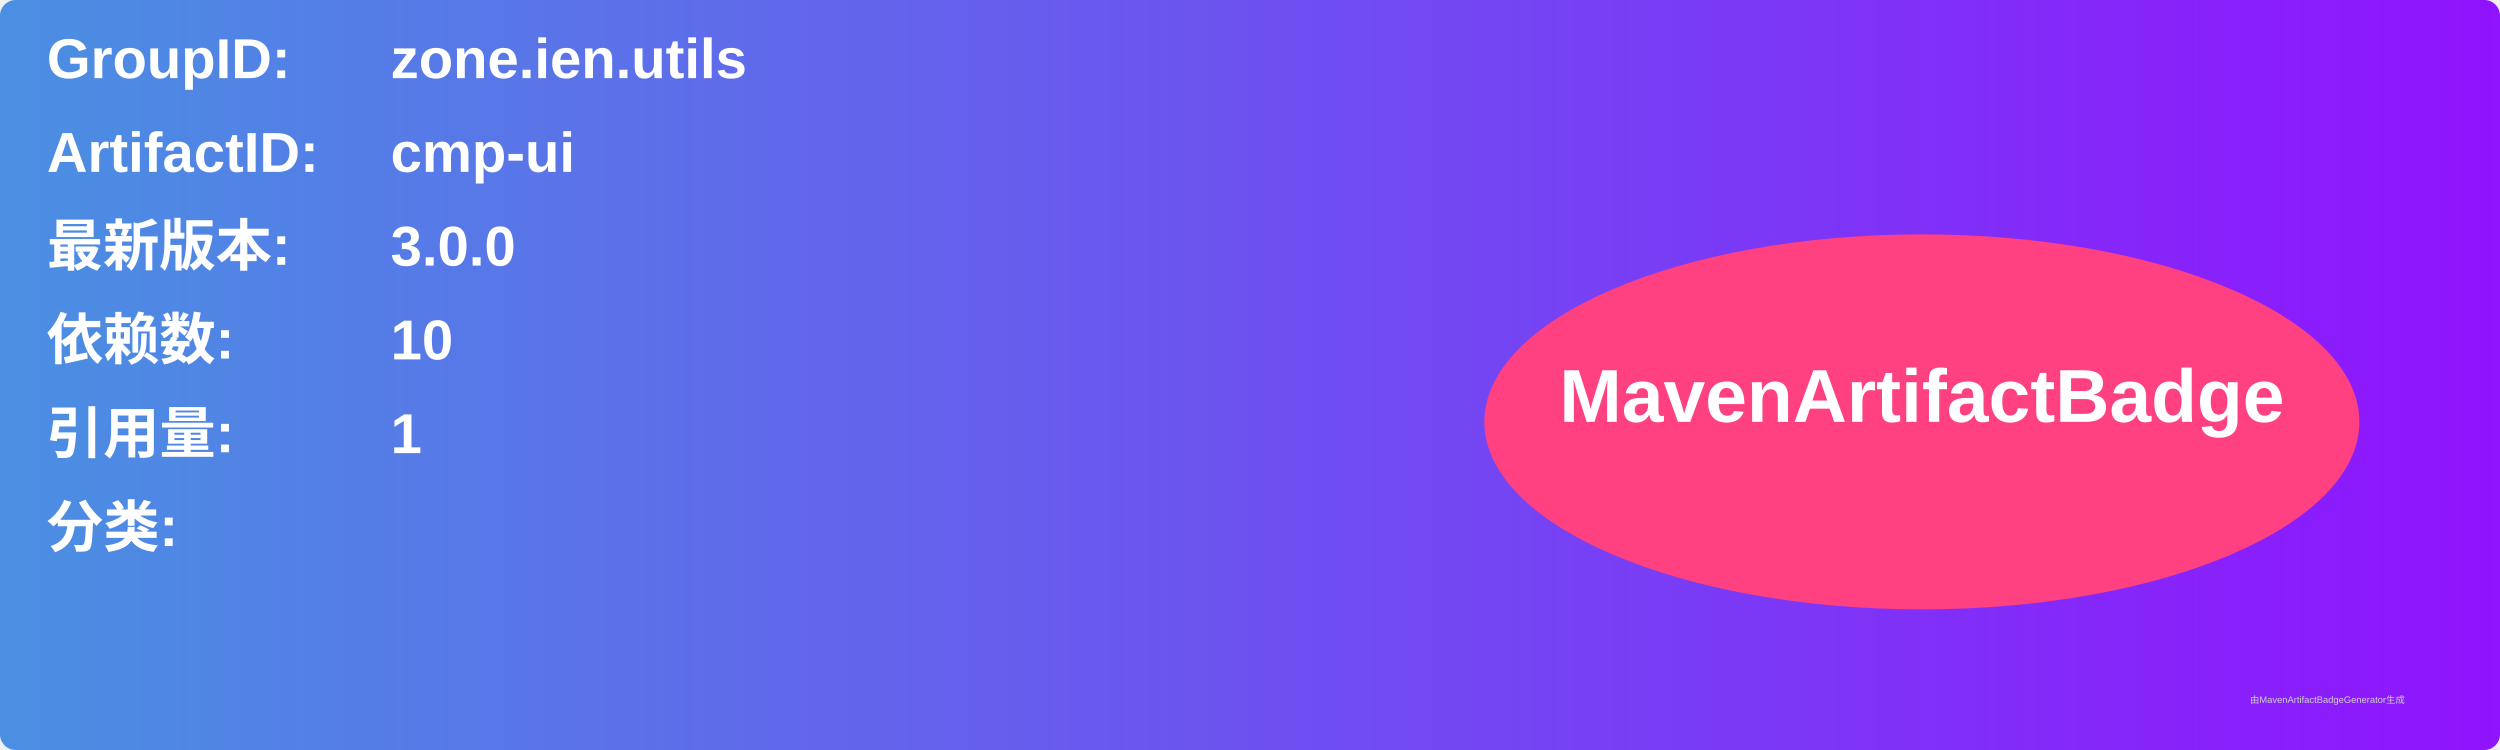
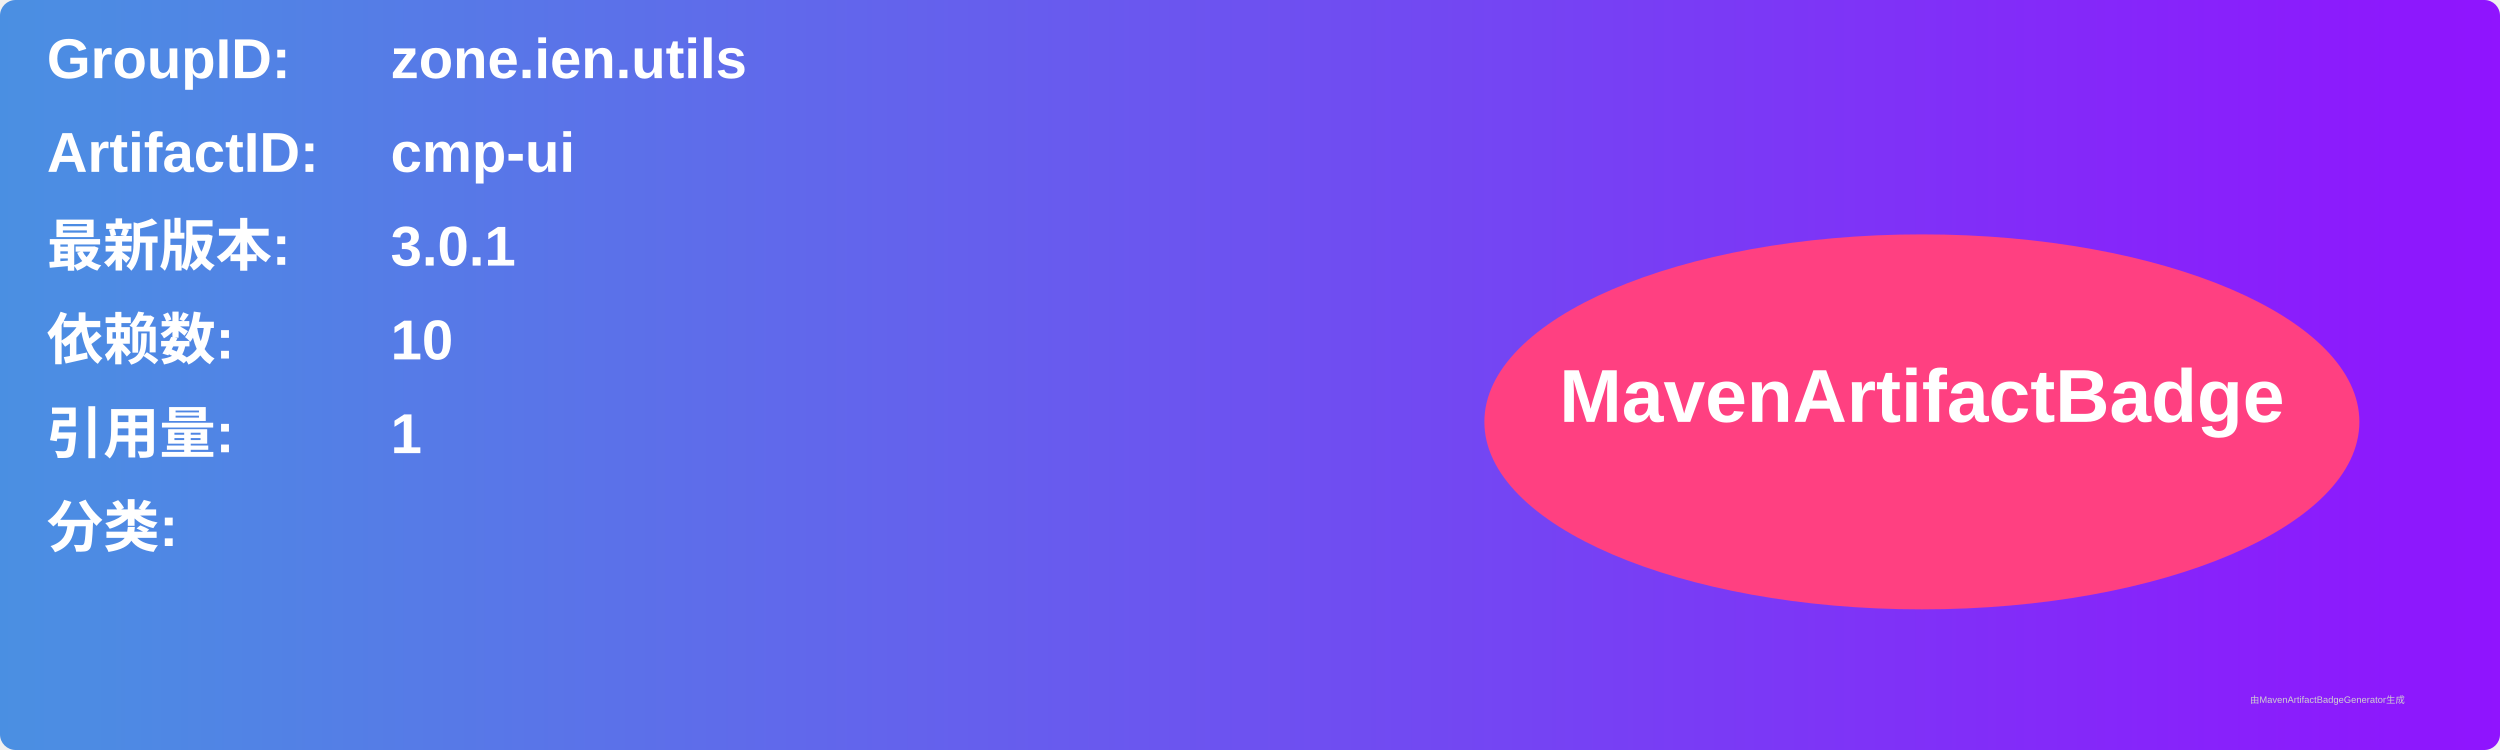
<svg xmlns="http://www.w3.org/2000/svg" width="800" height="240" viewBox="0 0 800 240">
  <linearGradient id="grad" x1="0%" y1="0%" x2="100%" y2="0%">
    <stop offset="0%" stop-color="#4a90e2" />
    <stop offset="100%" stop-color="#9013fe" />
  </linearGradient>
  <rect width="100%" height="100%" rx="5" ry="5" fill="url(#grad)" />
  <g transform="translate(15, 15)">
    <text x="0" y="10" font-family="Arial" font-size="18" fill="white" font-weight="bold" width="260">GroupID:</text>
    <text x="110" y="10" font-family="Arial" font-size="18" fill="white" font-weight="bold" width="460">zone.ien.utils</text>
    <text x="0" y="40" font-family="Arial" font-size="18" fill="white" font-weight="bold" width="260">ArtifactID:</text>
    <text x="110" y="40" font-family="Arial" font-size="18" fill="white" font-weight="bold" width="460">cmp-ui</text>
    <text x="0" y="70" font-family="Arial" font-size="18" fill="white" font-weight="bold">最新版本:</text>
    <text x="110" y="70" font-family="Arial" font-size="18" fill="white" font-weight="bold">
-       <tspan font-weight="bold">3.0.0</tspan>
+       <tspan font-weight="bold">3.0.1</tspan>
    </text>
    <text x="0" y="100" font-family="Arial" font-size="18" fill="white" font-weight="bold">依赖数: </text>
    <text x="110" y="100" font-family="Arial" font-size="18" fill="white">
      <tspan font-weight="bold">10</tspan>
    </text>
    <text x="0" y="130" font-family="Arial" font-size="18" fill="white" font-weight="bold">引用量: </text>
    <text x="110" y="130" font-family="Arial" font-size="18" fill="white">
      <tspan font-weight="bold">1</tspan>
    </text>
    <text x="0" y="160" font-family="Arial" font-size="18" fill="white" font-weight="bold">分类:</text>
    <text x="10" y="190" font-family="Arial" font-size="10" fill="white">
      <tspan font-weight="bold" />
    </text>
    <ellipse cx="600" cy="120" rx="140" ry="60" fill="#ff4081" />
    <text x="600" y="120" text-anchor="middle" font-family="Arial" font-size="24" fill="white" font-weight="bold">MavenArtifactBadge</text>
  </g>
  <text x="720" y="225" font-family="Arial" font-size="3" fill="#d0d0d0">由MavenArtifactBadgeGenerator生成</text>
</svg>
